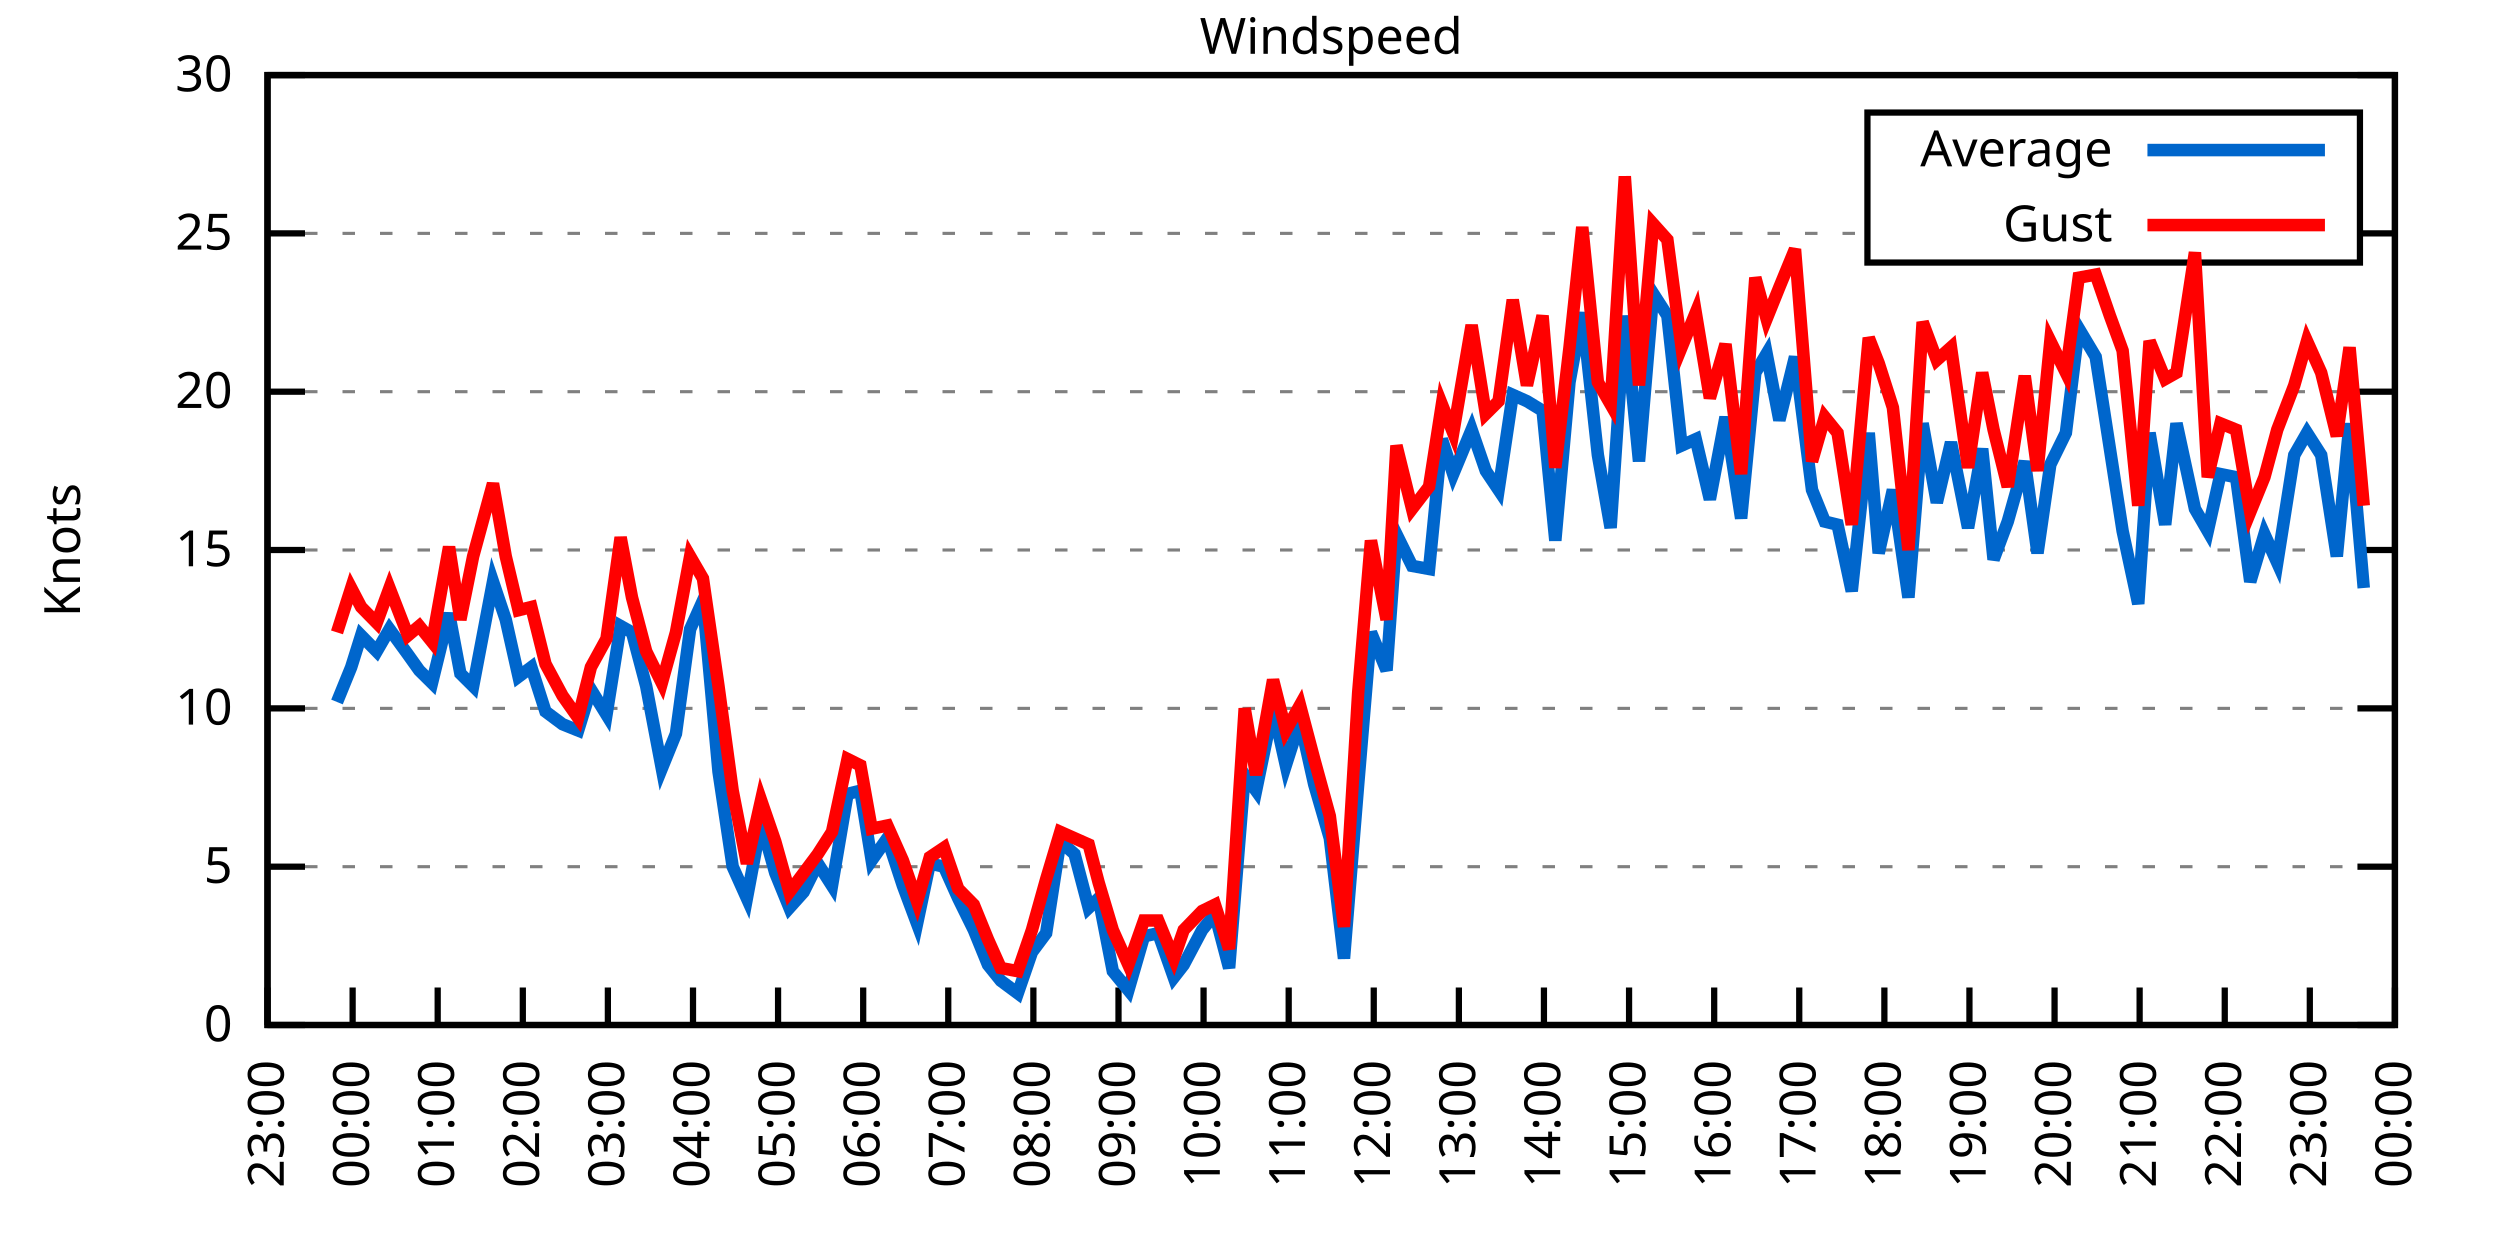
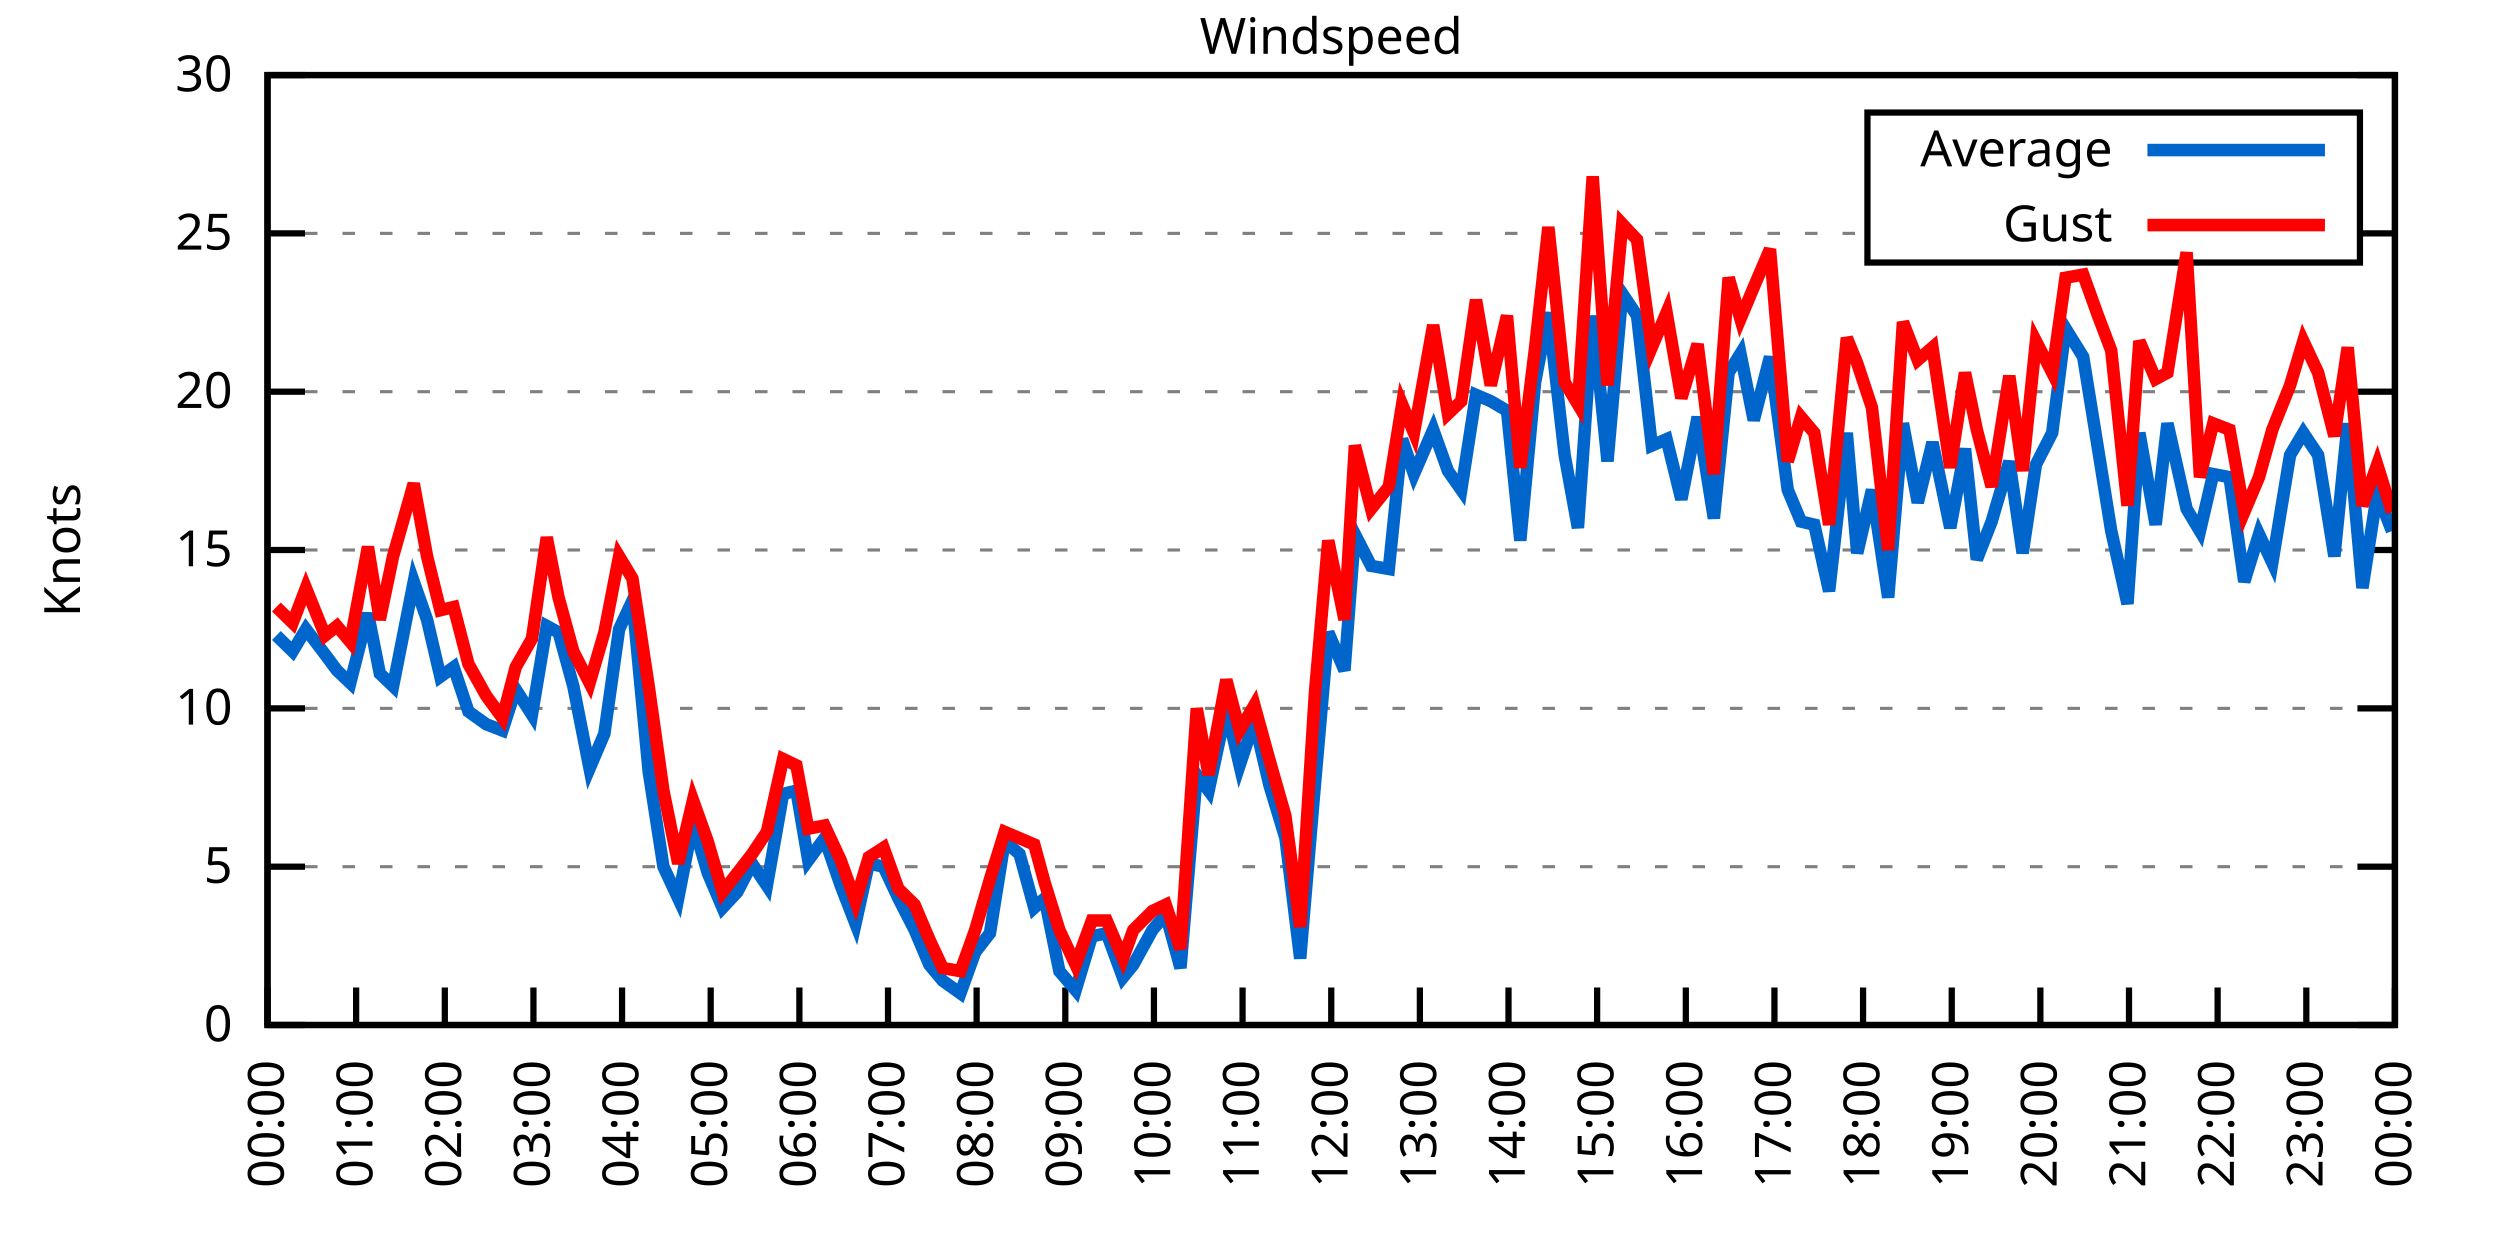
<svg xmlns="http://www.w3.org/2000/svg" xmlns:xlink="http://www.w3.org/1999/xlink" width="400" height="200" viewBox="0 0 400 200">
  <g id="gnuplot_canvas">
    <rect x="0" y="0" width="400" height="200" fill="none" />
    <defs>
      <circle id="gpDot" r="0.5" stroke-width="0.5" stroke="currentColor" />
      <path id="gpPt0" stroke-width="0.333" stroke="currentColor" d="M-1,0 h2 M0,-1 v2" />
      <path id="gpPt1" stroke-width="0.333" stroke="currentColor" d="M-1,-1 L1,1 M1,-1 L-1,1" />
      <path id="gpPt2" stroke-width="0.333" stroke="currentColor" d="M-1,0 L1,0 M0,-1 L0,1 M-1,-1 L1,1 M-1,1 L1,-1" />
      <rect id="gpPt3" stroke-width="0.333" stroke="currentColor" x="-1" y="-1" width="2" height="2" />
      <rect id="gpPt4" stroke-width="0.333" stroke="currentColor" fill="currentColor" x="-1" y="-1" width="2" height="2" />
      <circle id="gpPt5" stroke-width="0.333" stroke="currentColor" cx="0" cy="0" r="1" />
      <use xlink:href="#gpPt5" id="gpPt6" fill="currentColor" stroke="none" />
      <path id="gpPt7" stroke-width="0.333" stroke="currentColor" d="M0,-1.33 L-1.33,0.67 L1.33,0.67 z" />
      <use xlink:href="#gpPt7" id="gpPt8" fill="currentColor" stroke="none" />
      <use xlink:href="#gpPt7" id="gpPt9" stroke="currentColor" transform="rotate(180)" />
      <use xlink:href="#gpPt9" id="gpPt10" fill="currentColor" stroke="none" />
      <use xlink:href="#gpPt3" id="gpPt11" stroke="currentColor" transform="rotate(45)" />
      <use xlink:href="#gpPt11" id="gpPt12" fill="currentColor" stroke="none" />
      <path id="gpPt13" stroke-width="0.333" stroke="currentColor" d="M0,1.330 L1.265,0.411 L0.782,-1.067 L-0.782,-1.076 L-1.265,0.411 z" />
      <use xlink:href="#gpPt13" id="gpPt14" fill="currentColor" stroke="none" />
      <filter id="textbox" filterUnits="objectBoundingBox" x="0" y="0" height="1" width="1">
        <feFlood flood-color="white" flood-opacity="1" result="bgnd" />
        <feComposite in="SourceGraphic" in2="bgnd" operator="atop" />
      </filter>
      <filter id="greybox" filterUnits="objectBoundingBox" x="0" y="0" height="1" width="1">
        <feFlood flood-color="lightgrey" flood-opacity="1" result="grey" />
        <feComposite in="SourceGraphic" in2="grey" operator="atop" />
      </filter>
    </defs>
    <g fill="none" color="white" stroke="currentColor" stroke-width="1.00" stroke-linecap="butt" stroke-linejoin="miter">
</g>
    <g fill="none" color="black" stroke="currentColor" stroke-width="1.00" stroke-linecap="butt" stroke-linejoin="miter">
      <g stroke="none" shape-rendering="crispEdges">
        <polygon fill="rgb(255, 255, 255)" points="42.80,164.00 383.18,164.00 383.18,12.02 42.80,12.02 " />
      </g>
    </g>
    <g fill="none" color="black" stroke="currentColor" stroke-width="1.00" stroke-linecap="butt" stroke-linejoin="miter">
</g>
    <g fill="none" color="black" stroke="black" stroke-width="0.50" stroke-linecap="butt" stroke-linejoin="miter">
</g>
    <g fill="none" color="gray" stroke="currentColor" stroke-width="0.50" stroke-linecap="butt" stroke-linejoin="miter">
      <path stroke="gray" stroke-dasharray="2,4" class="gridline" d="M42.80,164.00 L383.19,164.00  " />
    </g>
    <g fill="none" color="gray" stroke="gray" stroke-width="1.00" stroke-linecap="butt" stroke-linejoin="miter">
</g>
    <g fill="none" color="black" stroke="currentColor" stroke-width="1.00" stroke-linecap="butt" stroke-linejoin="miter">
      <path stroke="black" d="M42.80,164.00 L48.80,164.00 M383.19,164.00 L377.19,164.00  " />
      <g transform="translate(37.20,166.60)" stroke="none" fill="black" font-family="Sans" font-size="8.00" text-anchor="end">
        <text>
          <tspan font-family="Sans"> 0</tspan>
        </text>
      </g>
    </g>
    <g fill="none" color="black" stroke="currentColor" stroke-width="1.00" stroke-linecap="butt" stroke-linejoin="miter">
</g>
    <g fill="none" color="black" stroke="black" stroke-width="0.50" stroke-linecap="butt" stroke-linejoin="miter">
</g>
    <g fill="none" color="gray" stroke="currentColor" stroke-width="0.50" stroke-linecap="butt" stroke-linejoin="miter">
      <path stroke="gray" stroke-dasharray="2,4" class="gridline" d="M42.80,138.67 L383.19,138.67  " />
    </g>
    <g fill="none" color="gray" stroke="gray" stroke-width="1.00" stroke-linecap="butt" stroke-linejoin="miter">
</g>
    <g fill="none" color="black" stroke="currentColor" stroke-width="1.00" stroke-linecap="butt" stroke-linejoin="miter">
      <path stroke="black" d="M42.80,138.67 L48.80,138.67 M383.19,138.67 L377.19,138.67  " />
      <g transform="translate(37.20,141.27)" stroke="none" fill="black" font-family="Sans" font-size="8.00" text-anchor="end">
        <text>
          <tspan font-family="Sans"> 5</tspan>
        </text>
      </g>
    </g>
    <g fill="none" color="black" stroke="currentColor" stroke-width="1.00" stroke-linecap="butt" stroke-linejoin="miter">
</g>
    <g fill="none" color="black" stroke="black" stroke-width="0.50" stroke-linecap="butt" stroke-linejoin="miter">
</g>
    <g fill="none" color="gray" stroke="currentColor" stroke-width="0.50" stroke-linecap="butt" stroke-linejoin="miter">
      <path stroke="gray" stroke-dasharray="2,4" class="gridline" d="M42.80,113.34 L383.19,113.34  " />
    </g>
    <g fill="none" color="gray" stroke="gray" stroke-width="1.00" stroke-linecap="butt" stroke-linejoin="miter">
</g>
    <g fill="none" color="black" stroke="currentColor" stroke-width="1.00" stroke-linecap="butt" stroke-linejoin="miter">
      <path stroke="black" d="M42.80,113.34 L48.80,113.34 M383.19,113.34 L377.19,113.34  " />
      <g transform="translate(37.20,115.94)" stroke="none" fill="black" font-family="Sans" font-size="8.00" text-anchor="end">
        <text>
          <tspan font-family="Sans"> 10</tspan>
        </text>
      </g>
    </g>
    <g fill="none" color="black" stroke="currentColor" stroke-width="1.00" stroke-linecap="butt" stroke-linejoin="miter">
</g>
    <g fill="none" color="black" stroke="black" stroke-width="0.50" stroke-linecap="butt" stroke-linejoin="miter">
</g>
    <g fill="none" color="gray" stroke="currentColor" stroke-width="0.50" stroke-linecap="butt" stroke-linejoin="miter">
      <path stroke="gray" stroke-dasharray="2,4" class="gridline" d="M42.80,88.00 L383.19,88.00  " />
    </g>
    <g fill="none" color="gray" stroke="gray" stroke-width="1.00" stroke-linecap="butt" stroke-linejoin="miter">
</g>
    <g fill="none" color="black" stroke="currentColor" stroke-width="1.00" stroke-linecap="butt" stroke-linejoin="miter">
      <path stroke="black" d="M42.80,88.00 L48.80,88.00 M383.19,88.00 L377.19,88.00  " />
      <g transform="translate(37.20,90.60)" stroke="none" fill="black" font-family="Sans" font-size="8.00" text-anchor="end">
        <text>
          <tspan font-family="Sans"> 15</tspan>
        </text>
      </g>
    </g>
    <g fill="none" color="black" stroke="currentColor" stroke-width="1.00" stroke-linecap="butt" stroke-linejoin="miter">
</g>
    <g fill="none" color="black" stroke="black" stroke-width="0.50" stroke-linecap="butt" stroke-linejoin="miter">
</g>
    <g fill="none" color="gray" stroke="currentColor" stroke-width="0.50" stroke-linecap="butt" stroke-linejoin="miter">
      <path stroke="gray" stroke-dasharray="2,4" class="gridline" d="M42.80,62.67 L383.19,62.67  " />
    </g>
    <g fill="none" color="gray" stroke="gray" stroke-width="1.00" stroke-linecap="butt" stroke-linejoin="miter">
</g>
    <g fill="none" color="black" stroke="currentColor" stroke-width="1.00" stroke-linecap="butt" stroke-linejoin="miter">
      <path stroke="black" d="M42.80,62.67 L48.80,62.67 M383.19,62.67 L377.19,62.67  " />
      <g transform="translate(37.20,65.27)" stroke="none" fill="black" font-family="Sans" font-size="8.00" text-anchor="end">
        <text>
          <tspan font-family="Sans"> 20</tspan>
        </text>
      </g>
    </g>
    <g fill="none" color="black" stroke="currentColor" stroke-width="1.00" stroke-linecap="butt" stroke-linejoin="miter">
</g>
    <g fill="none" color="black" stroke="black" stroke-width="0.50" stroke-linecap="butt" stroke-linejoin="miter">
</g>
    <g fill="none" color="gray" stroke="currentColor" stroke-width="0.50" stroke-linecap="butt" stroke-linejoin="miter">
      <path stroke="gray" stroke-dasharray="2,4" class="gridline" d="M42.80,37.34 L298.79,37.34 M377.59,37.34 L383.19,37.34  " />
    </g>
    <g fill="none" color="gray" stroke="gray" stroke-width="1.00" stroke-linecap="butt" stroke-linejoin="miter">
</g>
    <g fill="none" color="black" stroke="currentColor" stroke-width="1.00" stroke-linecap="butt" stroke-linejoin="miter">
      <path stroke="black" d="M42.80,37.34 L48.80,37.34 M383.19,37.34 L377.19,37.34  " />
      <g transform="translate(37.20,39.94)" stroke="none" fill="black" font-family="Sans" font-size="8.00" text-anchor="end">
        <text>
          <tspan font-family="Sans"> 25</tspan>
        </text>
      </g>
    </g>
    <g fill="none" color="black" stroke="currentColor" stroke-width="1.00" stroke-linecap="butt" stroke-linejoin="miter">
</g>
    <g fill="none" color="black" stroke="black" stroke-width="0.50" stroke-linecap="butt" stroke-linejoin="miter">
</g>
    <g fill="none" color="gray" stroke="currentColor" stroke-width="0.50" stroke-linecap="butt" stroke-linejoin="miter">
      <path stroke="gray" stroke-dasharray="2,4" class="gridline" d="M42.80,12.01 L383.19,12.01  " />
    </g>
    <g fill="none" color="gray" stroke="gray" stroke-width="1.00" stroke-linecap="butt" stroke-linejoin="miter">
</g>
    <g fill="none" color="black" stroke="currentColor" stroke-width="1.00" stroke-linecap="butt" stroke-linejoin="miter">
      <path stroke="black" d="M42.80,12.01 L48.80,12.01 M383.19,12.01 L377.19,12.01  " />
      <g transform="translate(37.20,14.61)" stroke="none" fill="black" font-family="Sans" font-size="8.00" text-anchor="end">
        <text>
          <tspan font-family="Sans"> 30</tspan>
        </text>
      </g>
    </g>
    <g fill="none" color="black" stroke="currentColor" stroke-width="1.00" stroke-linecap="butt" stroke-linejoin="miter">
      <path stroke="black" d="M42.80,164.00 L42.80,158.00  " />
      <g transform="translate(45.40,169.60) rotate(270.00)" stroke="none" fill="black" font-family="Sans" font-size="8.00" text-anchor="end">
        <text>
-           <tspan font-family="Sans">23:00</tspan>
-         </text>
-       </g>
-     </g>
-     <g fill="none" color="black" stroke="currentColor" stroke-width="1.00" stroke-linecap="butt" stroke-linejoin="miter">
-       <path stroke="black" d="M56.42,164.00 L56.42,158.00  " />
-       <g transform="translate(59.02,169.60) rotate(270.00)" stroke="none" fill="black" font-family="Sans" font-size="8.00" text-anchor="end">
-         <text>
          <tspan font-family="Sans">00:00</tspan>
        </text>
      </g>
    </g>
    <g fill="none" color="black" stroke="currentColor" stroke-width="1.00" stroke-linecap="butt" stroke-linejoin="miter">
-       <path stroke="black" d="M70.03,164.00 L70.03,158.00  " />
-       <g transform="translate(72.63,169.60) rotate(270.00)" stroke="none" fill="black" font-family="Sans" font-size="8.00" text-anchor="end">
+       <path stroke="black" d="M56.98,164.00 L56.98,158.00  " />
+       <g transform="translate(59.58,169.60) rotate(270.00)" stroke="none" fill="black" font-family="Sans" font-size="8.00" text-anchor="end">
        <text>
          <tspan font-family="Sans">01:00</tspan>
        </text>
      </g>
    </g>
    <g fill="none" color="black" stroke="currentColor" stroke-width="1.00" stroke-linecap="butt" stroke-linejoin="miter">
-       <path stroke="black" d="M83.65,164.00 L83.65,158.00  " />
-       <g transform="translate(86.25,169.60) rotate(270.00)" stroke="none" fill="black" font-family="Sans" font-size="8.00" text-anchor="end">
+       <path stroke="black" d="M71.17,164.00 L71.17,158.00  " />
+       <g transform="translate(73.77,169.60) rotate(270.00)" stroke="none" fill="black" font-family="Sans" font-size="8.00" text-anchor="end">
        <text>
          <tspan font-family="Sans">02:00</tspan>
        </text>
      </g>
    </g>
    <g fill="none" color="black" stroke="currentColor" stroke-width="1.00" stroke-linecap="butt" stroke-linejoin="miter">
-       <path stroke="black" d="M97.26,164.00 L97.26,158.00  " />
-       <g transform="translate(99.86,169.60) rotate(270.00)" stroke="none" fill="black" font-family="Sans" font-size="8.00" text-anchor="end">
+       <path stroke="black" d="M85.35,164.00 L85.35,158.00  " />
+       <g transform="translate(87.95,169.60) rotate(270.00)" stroke="none" fill="black" font-family="Sans" font-size="8.00" text-anchor="end">
        <text>
          <tspan font-family="Sans">03:00</tspan>
        </text>
      </g>
    </g>
    <g fill="none" color="black" stroke="currentColor" stroke-width="1.00" stroke-linecap="butt" stroke-linejoin="miter">
-       <path stroke="black" d="M110.88,164.00 L110.88,158.00  " />
-       <g transform="translate(113.48,169.60) rotate(270.00)" stroke="none" fill="black" font-family="Sans" font-size="8.00" text-anchor="end">
+       <path stroke="black" d="M99.53,164.00 L99.53,158.00  " />
+       <g transform="translate(102.13,169.60) rotate(270.00)" stroke="none" fill="black" font-family="Sans" font-size="8.00" text-anchor="end">
        <text>
          <tspan font-family="Sans">04:00</tspan>
        </text>
      </g>
    </g>
    <g fill="none" color="black" stroke="currentColor" stroke-width="1.00" stroke-linecap="butt" stroke-linejoin="miter">
-       <path stroke="black" d="M124.49,164.00 L124.49,158.00  " />
-       <g transform="translate(127.09,169.60) rotate(270.00)" stroke="none" fill="black" font-family="Sans" font-size="8.00" text-anchor="end">
+       <path stroke="black" d="M113.71,164.00 L113.71,158.00  " />
+       <g transform="translate(116.31,169.60) rotate(270.00)" stroke="none" fill="black" font-family="Sans" font-size="8.00" text-anchor="end">
        <text>
          <tspan font-family="Sans">05:00</tspan>
        </text>
      </g>
    </g>
    <g fill="none" color="black" stroke="currentColor" stroke-width="1.00" stroke-linecap="butt" stroke-linejoin="miter">
-       <path stroke="black" d="M138.11,164.00 L138.11,158.00  " />
-       <g transform="translate(140.71,169.60) rotate(270.00)" stroke="none" fill="black" font-family="Sans" font-size="8.00" text-anchor="end">
+       <path stroke="black" d="M127.90,164.00 L127.90,158.00  " />
+       <g transform="translate(130.50,169.60) rotate(270.00)" stroke="none" fill="black" font-family="Sans" font-size="8.00" text-anchor="end">
        <text>
          <tspan font-family="Sans">06:00</tspan>
        </text>
      </g>
    </g>
    <g fill="none" color="black" stroke="currentColor" stroke-width="1.00" stroke-linecap="butt" stroke-linejoin="miter">
-       <path stroke="black" d="M151.72,164.00 L151.72,158.00  " />
-       <g transform="translate(154.32,169.60) rotate(270.00)" stroke="none" fill="black" font-family="Sans" font-size="8.00" text-anchor="end">
+       <path stroke="black" d="M142.08,164.00 L142.08,158.00  " />
+       <g transform="translate(144.68,169.60) rotate(270.00)" stroke="none" fill="black" font-family="Sans" font-size="8.00" text-anchor="end">
        <text>
          <tspan font-family="Sans">07:00</tspan>
        </text>
      </g>
    </g>
    <g fill="none" color="black" stroke="currentColor" stroke-width="1.00" stroke-linecap="butt" stroke-linejoin="miter">
-       <path stroke="black" d="M165.34,164.00 L165.34,158.00  " />
-       <g transform="translate(167.94,169.60) rotate(270.00)" stroke="none" fill="black" font-family="Sans" font-size="8.00" text-anchor="end">
+       <path stroke="black" d="M156.26,164.00 L156.26,158.00  " />
+       <g transform="translate(158.86,169.60) rotate(270.00)" stroke="none" fill="black" font-family="Sans" font-size="8.00" text-anchor="end">
        <text>
          <tspan font-family="Sans">08:00</tspan>
        </text>
      </g>
    </g>
    <g fill="none" color="black" stroke="currentColor" stroke-width="1.00" stroke-linecap="butt" stroke-linejoin="miter">
-       <path stroke="black" d="M178.96,164.00 L178.96,158.00  " />
-       <g transform="translate(181.56,169.60) rotate(270.00)" stroke="none" fill="black" font-family="Sans" font-size="8.00" text-anchor="end">
+       <path stroke="black" d="M170.45,164.00 L170.45,158.00  " />
+       <g transform="translate(173.05,169.60) rotate(270.00)" stroke="none" fill="black" font-family="Sans" font-size="8.00" text-anchor="end">
        <text>
          <tspan font-family="Sans">09:00</tspan>
        </text>
      </g>
    </g>
    <g fill="none" color="black" stroke="currentColor" stroke-width="1.00" stroke-linecap="butt" stroke-linejoin="miter">
-       <path stroke="black" d="M192.57,164.00 L192.57,158.00  " />
-       <g transform="translate(195.17,169.60) rotate(270.00)" stroke="none" fill="black" font-family="Sans" font-size="8.00" text-anchor="end">
+       <path stroke="black" d="M184.63,164.00 L184.63,158.00  " />
+       <g transform="translate(187.23,169.60) rotate(270.00)" stroke="none" fill="black" font-family="Sans" font-size="8.00" text-anchor="end">
        <text>
          <tspan font-family="Sans">10:00</tspan>
        </text>
      </g>
    </g>
    <g fill="none" color="black" stroke="currentColor" stroke-width="1.00" stroke-linecap="butt" stroke-linejoin="miter">
-       <path stroke="black" d="M206.19,164.00 L206.19,158.00  " />
-       <g transform="translate(208.79,169.60) rotate(270.00)" stroke="none" fill="black" font-family="Sans" font-size="8.00" text-anchor="end">
+       <path stroke="black" d="M198.81,164.00 L198.81,158.00  " />
+       <g transform="translate(201.41,169.60) rotate(270.00)" stroke="none" fill="black" font-family="Sans" font-size="8.00" text-anchor="end">
        <text>
          <tspan font-family="Sans">11:00</tspan>
        </text>
      </g>
    </g>
    <g fill="none" color="black" stroke="currentColor" stroke-width="1.00" stroke-linecap="butt" stroke-linejoin="miter">
-       <path stroke="black" d="M219.80,164.00 L219.80,158.00  " />
-       <g transform="translate(222.40,169.60) rotate(270.00)" stroke="none" fill="black" font-family="Sans" font-size="8.00" text-anchor="end">
+       <path stroke="black" d="M213.00,164.00 L213.00,158.00  " />
+       <g transform="translate(215.60,169.60) rotate(270.00)" stroke="none" fill="black" font-family="Sans" font-size="8.00" text-anchor="end">
        <text>
          <tspan font-family="Sans">12:00</tspan>
        </text>
      </g>
    </g>
    <g fill="none" color="black" stroke="currentColor" stroke-width="1.00" stroke-linecap="butt" stroke-linejoin="miter">
-       <path stroke="black" d="M233.42,164.00 L233.42,158.00  " />
-       <g transform="translate(236.02,169.60) rotate(270.00)" stroke="none" fill="black" font-family="Sans" font-size="8.00" text-anchor="end">
+       <path stroke="black" d="M227.18,164.00 L227.18,158.00  " />
+       <g transform="translate(229.78,169.60) rotate(270.00)" stroke="none" fill="black" font-family="Sans" font-size="8.00" text-anchor="end">
        <text>
          <tspan font-family="Sans">13:00</tspan>
        </text>
      </g>
    </g>
    <g fill="none" color="black" stroke="currentColor" stroke-width="1.00" stroke-linecap="butt" stroke-linejoin="miter">
-       <path stroke="black" d="M247.03,164.00 L247.03,158.00  " />
-       <g transform="translate(249.63,169.60) rotate(270.00)" stroke="none" fill="black" font-family="Sans" font-size="8.00" text-anchor="end">
+       <path stroke="black" d="M241.36,164.00 L241.36,158.00  " />
+       <g transform="translate(243.96,169.60) rotate(270.00)" stroke="none" fill="black" font-family="Sans" font-size="8.00" text-anchor="end">
        <text>
          <tspan font-family="Sans">14:00</tspan>
        </text>
      </g>
    </g>
    <g fill="none" color="black" stroke="currentColor" stroke-width="1.00" stroke-linecap="butt" stroke-linejoin="miter">
-       <path stroke="black" d="M260.65,164.00 L260.65,158.00  " />
-       <g transform="translate(263.25,169.60) rotate(270.00)" stroke="none" fill="black" font-family="Sans" font-size="8.00" text-anchor="end">
+       <path stroke="black" d="M255.54,164.00 L255.54,158.00  " />
+       <g transform="translate(258.14,169.60) rotate(270.00)" stroke="none" fill="black" font-family="Sans" font-size="8.00" text-anchor="end">
        <text>
          <tspan font-family="Sans">15:00</tspan>
        </text>
      </g>
    </g>
    <g fill="none" color="black" stroke="currentColor" stroke-width="1.00" stroke-linecap="butt" stroke-linejoin="miter">
-       <path stroke="black" d="M274.27,164.00 L274.27,158.00  " />
-       <g transform="translate(276.87,169.60) rotate(270.00)" stroke="none" fill="black" font-family="Sans" font-size="8.00" text-anchor="end">
+       <path stroke="black" d="M269.73,164.00 L269.73,158.00  " />
+       <g transform="translate(272.33,169.60) rotate(270.00)" stroke="none" fill="black" font-family="Sans" font-size="8.00" text-anchor="end">
        <text>
          <tspan font-family="Sans">16:00</tspan>
        </text>
      </g>
    </g>
    <g fill="none" color="black" stroke="currentColor" stroke-width="1.00" stroke-linecap="butt" stroke-linejoin="miter">
-       <path stroke="black" d="M287.88,164.00 L287.88,158.00  " />
-       <g transform="translate(290.48,169.60) rotate(270.00)" stroke="none" fill="black" font-family="Sans" font-size="8.00" text-anchor="end">
+       <path stroke="black" d="M283.91,164.00 L283.91,158.00  " />
+       <g transform="translate(286.51,169.60) rotate(270.00)" stroke="none" fill="black" font-family="Sans" font-size="8.00" text-anchor="end">
        <text>
          <tspan font-family="Sans">17:00</tspan>
        </text>
      </g>
    </g>
    <g fill="none" color="black" stroke="currentColor" stroke-width="1.00" stroke-linecap="butt" stroke-linejoin="miter">
-       <path stroke="black" d="M301.50,164.00 L301.50,158.00  " />
-       <g transform="translate(304.10,169.60) rotate(270.00)" stroke="none" fill="black" font-family="Sans" font-size="8.00" text-anchor="end">
+       <path stroke="black" d="M298.09,164.00 L298.09,158.00  " />
+       <g transform="translate(300.69,169.60) rotate(270.00)" stroke="none" fill="black" font-family="Sans" font-size="8.00" text-anchor="end">
        <text>
          <tspan font-family="Sans">18:00</tspan>
        </text>
      </g>
    </g>
    <g fill="none" color="black" stroke="currentColor" stroke-width="1.00" stroke-linecap="butt" stroke-linejoin="miter">
-       <path stroke="black" d="M315.11,164.00 L315.11,158.00  " />
-       <g transform="translate(317.71,169.60) rotate(270.00)" stroke="none" fill="black" font-family="Sans" font-size="8.00" text-anchor="end">
+       <path stroke="black" d="M312.28,164.00 L312.28,158.00  " />
+       <g transform="translate(314.88,169.60) rotate(270.00)" stroke="none" fill="black" font-family="Sans" font-size="8.00" text-anchor="end">
        <text>
          <tspan font-family="Sans">19:00</tspan>
        </text>
      </g>
    </g>
    <g fill="none" color="black" stroke="currentColor" stroke-width="1.00" stroke-linecap="butt" stroke-linejoin="miter">
-       <path stroke="black" d="M328.73,164.00 L328.73,158.00  " />
-       <g transform="translate(331.33,169.60) rotate(270.00)" stroke="none" fill="black" font-family="Sans" font-size="8.00" text-anchor="end">
+       <path stroke="black" d="M326.46,164.00 L326.46,158.00  " />
+       <g transform="translate(329.06,169.60) rotate(270.00)" stroke="none" fill="black" font-family="Sans" font-size="8.00" text-anchor="end">
        <text>
          <tspan font-family="Sans">20:00</tspan>
        </text>
      </g>
    </g>
    <g fill="none" color="black" stroke="currentColor" stroke-width="1.00" stroke-linecap="butt" stroke-linejoin="miter">
-       <path stroke="black" d="M342.34,164.00 L342.34,158.00  " />
-       <g transform="translate(344.94,169.60) rotate(270.00)" stroke="none" fill="black" font-family="Sans" font-size="8.00" text-anchor="end">
+       <path stroke="black" d="M340.64,164.00 L340.64,158.00  " />
+       <g transform="translate(343.24,169.60) rotate(270.00)" stroke="none" fill="black" font-family="Sans" font-size="8.00" text-anchor="end">
        <text>
          <tspan font-family="Sans">21:00</tspan>
        </text>
      </g>
    </g>
    <g fill="none" color="black" stroke="currentColor" stroke-width="1.00" stroke-linecap="butt" stroke-linejoin="miter">
-       <path stroke="black" d="M355.96,164.00 L355.96,158.00  " />
-       <g transform="translate(358.56,169.60) rotate(270.00)" stroke="none" fill="black" font-family="Sans" font-size="8.00" text-anchor="end">
+       <path stroke="black" d="M354.82,164.00 L354.82,158.00  " />
+       <g transform="translate(357.42,169.60) rotate(270.00)" stroke="none" fill="black" font-family="Sans" font-size="8.00" text-anchor="end">
        <text>
          <tspan font-family="Sans">22:00</tspan>
        </text>
      </g>
    </g>
    <g fill="none" color="black" stroke="currentColor" stroke-width="1.00" stroke-linecap="butt" stroke-linejoin="miter">
-       <path stroke="black" d="M369.57,164.00 L369.57,158.00  " />
-       <g transform="translate(372.17,169.60) rotate(270.00)" stroke="none" fill="black" font-family="Sans" font-size="8.00" text-anchor="end">
+       <path stroke="black" d="M369.01,164.00 L369.01,158.00  " />
+       <g transform="translate(371.61,169.60) rotate(270.00)" stroke="none" fill="black" font-family="Sans" font-size="8.00" text-anchor="end">
        <text>
          <tspan font-family="Sans">23:00</tspan>
        </text>
      </g>
    </g>
    <g fill="none" color="black" stroke="currentColor" stroke-width="1.00" stroke-linecap="butt" stroke-linejoin="miter">
      <path stroke="black" d="M383.19,164.00 L383.19,158.00  " />
      <g transform="translate(385.79,169.60) rotate(270.00)" stroke="none" fill="black" font-family="Sans" font-size="8.00" text-anchor="end">
        <text>
          <tspan font-family="Sans">00:00</tspan>
        </text>
      </g>
    </g>
    <g fill="none" color="black" stroke="currentColor" stroke-width="1.00" stroke-linecap="butt" stroke-linejoin="miter">
</g>
    <g fill="none" color="black" stroke="currentColor" stroke-width="1.00" stroke-linecap="butt" stroke-linejoin="miter">
      <path stroke="black" d="M42.80,12.01 L42.80,164.00 L383.19,164.00 L383.19,12.01 L42.80,12.01 Z  " />
    </g>
    <g fill="none" color="black" stroke="currentColor" stroke-width="1.00" stroke-linecap="butt" stroke-linejoin="miter">
</g>
    <g fill="none" color="black" stroke="currentColor" stroke-width="1.00" stroke-linecap="butt" stroke-linejoin="miter">
      <path stroke="black" d="M298.79,42.01 L298.79,18.01 L377.59,18.01 L377.59,42.01 L298.79,42.01 Z  " />
    </g>
    <g id="Windspeed_plot_1">
      <g fill="none" color="white" stroke="black" stroke-width="2.00" stroke-linecap="butt" stroke-linejoin="miter">
</g>
      <g fill="none" color="black" stroke="currentColor" stroke-width="2.00" stroke-linecap="butt" stroke-linejoin="miter">
        <g transform="translate(337.99,26.61)" stroke="none" fill="black" font-family="Sans" font-size="8.00" text-anchor="end">
          <text>
            <tspan font-family="Sans">Average</tspan>
          </text>
        </g>
      </g>
      <g fill="none" color="black" stroke="currentColor" stroke-width="2.00" stroke-linecap="butt" stroke-linejoin="miter">
-         <path stroke="rgb(  0, 102, 204)" d="M343.59,24.01 L371.99,24.01 M53.92,112.32 L56.19,106.75 L57.78,101.68 L60.27,104.22 L62.32,100.67 L65.27,104.72   L67.08,107.26 L69.12,109.28 L71.85,98.14 L73.66,107.76 L75.70,109.79 L78.88,93.07 L80.92,99.15 L82.97,108.27   L85.01,106.75 L87.28,113.84 L90.00,115.87 L92.50,116.88 L94.54,110.30 L97.04,114.35 L99.30,100.16 L101.12,101.18   L103.39,109.79 L105.89,122.96 L108.15,117.39 L110.42,100.67 L112.47,96.11 L114.96,123.47 L117.23,138.67 L119.50,143.73   L121.77,131.58 L124.04,139.68 L126.31,145.25 L128.58,142.72 L130.85,138.16 L133.12,141.71 L135.61,127.02 L137.66,126.51   L139.47,137.66 L141.97,134.11 L144.46,141.71 L146.73,147.79 L148.77,138.16 L151.04,138.67 L153.31,143.73 L155.81,148.80   L158.08,154.37 L160.12,156.91 L162.84,158.93 L165.11,152.35 L167.38,149.31 L169.65,134.62 L171.92,136.64 L174.19,145.25   L175.78,143.73 L178.05,155.39 L180.54,158.43 L183.04,149.81 L185.31,149.31 L187.81,156.40 L189.39,154.37 L192.34,148.80   L194.39,146.27 L196.66,154.88 L199.15,123.98 L200.97,126.51 L203.69,113.34 L205.73,122.46 L208.00,115.36 L210.27,125.50   L212.77,134.11 L215.04,153.36 L217.31,125.50 L219.35,101.18 L221.85,107.26 L223.43,85.47 L225.93,90.54 L228.65,91.04   L230.70,70.27 L232.51,75.85 L235.46,68.75 L237.73,75.34 L239.77,78.38 L242.04,63.18 L244.31,64.19 L246.81,65.71   L248.85,86.49 L251.12,61.15 L253.16,50.01 L255.66,72.81 L257.70,84.46 L259.97,50.51 L262.24,73.82 L264.51,46.97   L266.78,50.51 L269.05,71.29 L271.32,70.27 L273.58,79.90 L276.08,66.73 L278.58,82.94 L280.85,59.63 L282.66,56.59   L284.70,67.23 L287.20,57.10 L289.92,78.38 L291.97,83.45 L294.01,83.95 L296.28,94.59 L299.00,69.26 L300.59,88.51   L302.86,78.38 L305.35,95.60 L307.62,67.74 L309.89,80.41 L312.16,70.78 L314.89,84.46 L317.15,71.79 L318.97,89.52   L321.24,83.45 L323.96,73.82 L326.00,88.51 L328.05,74.33 L330.54,69.26 L332.59,52.54 L335.31,57.10 L337.58,71.79   L339.62,84.97 L342.12,96.62 L343.93,69.26 L346.43,83.95 L348.24,67.74 L351.19,81.42 L353.24,84.97 L355.28,75.85   L357.77,76.35 L360.04,93.07 L362.31,85.47 L364.36,90.03 L367.08,72.81 L369.12,69.26 L371.39,72.81 L373.89,89.02   L375.93,67.74 L378.20,94.08  " />
+         <path stroke="rgb(  0, 102, 204)" d="M343.59,24.01 L371.99,24.01 M44.22,101.68 L46.82,104.22 L48.95,100.67 L52.02,104.72 L53.91,107.26 L56.04,109.28   L58.87,98.14 L60.77,107.76 L62.89,109.79 L66.20,93.07 L68.33,99.15 L70.46,108.27 L72.58,106.75 L74.95,113.84   L77.78,115.87 L80.38,116.88 L82.51,110.30 L85.11,114.35 L87.48,100.16 L89.37,101.18 L91.73,109.79 L94.33,122.96   L96.70,117.39 L99.06,100.67 L101.19,96.11 L103.79,123.47 L106.15,138.67 L108.51,143.73 L110.88,131.58 L113.24,139.68   L115.61,145.25 L117.97,142.72 L120.33,138.16 L122.70,141.71 L125.30,127.02 L127.42,126.51 L129.32,137.66 L131.92,134.11   L134.52,141.71 L136.88,147.79 L139.01,138.16 L141.37,138.67 L143.74,143.73 L146.34,148.80 L148.70,154.37 L150.83,156.91   L153.66,158.93 L156.03,152.35 L158.39,149.31 L160.75,134.62 L163.12,136.64 L165.48,145.25 L167.14,143.73 L169.50,155.39   L172.10,158.43 L174.70,149.81 L177.06,149.31 L179.67,156.40 L181.32,154.37 L184.39,148.80 L186.52,146.27 L188.88,154.88   L191.48,123.98 L193.38,126.51 L196.21,113.34 L198.34,122.46 L200.70,115.36 L203.07,125.50 L205.67,134.11 L208.03,153.36   L210.39,125.50 L212.52,101.18 L215.12,107.26 L216.78,85.47 L219.38,90.54 L222.21,91.04 L224.34,70.27 L226.23,75.85   L229.31,68.75 L231.67,75.34 L233.80,78.38 L236.16,63.18 L238.52,64.19 L241.12,65.71 L243.25,86.49 L245.62,61.15   L247.74,50.01 L250.34,72.81 L252.47,84.46 L254.83,50.51 L257.20,73.82 L259.56,46.97 L261.93,50.51 L264.29,71.29   L266.65,70.27 L269.02,79.90 L271.62,66.73 L274.22,82.94 L276.58,59.63 L278.47,56.59 L280.60,67.23 L283.20,57.10   L286.04,78.38 L288.16,83.45 L290.29,83.95 L292.66,94.59 L295.49,69.26 L297.15,88.51 L299.51,78.38 L302.11,95.60   L304.47,67.74 L306.84,80.41 L309.20,70.78 L312.04,84.46 L314.40,71.79 L316.29,89.52 L318.66,83.45 L321.49,73.82   L323.62,88.51 L325.75,74.33 L328.35,69.26 L330.48,52.54 L333.31,57.10 L335.68,71.79 L337.80,84.97 L340.40,96.62   L342.30,69.26 L344.90,83.95 L346.79,67.74 L349.86,81.42 L351.99,84.97 L354.12,75.85 L356.72,76.35 L359.08,93.07   L361.44,85.47 L363.57,90.03 L366.41,72.81 L368.53,69.26 L370.90,72.81 L373.50,89.02 L375.63,67.74 L377.99,94.08   L380.35,78.89 L382.72,84.97  " />
      </g>
    </g>
    <g id="Windspeed_plot_2">
      <g fill="none" color="black" stroke="currentColor" stroke-width="2.00" stroke-linecap="butt" stroke-linejoin="miter">
        <g transform="translate(337.99,38.61)" stroke="none" fill="black" font-family="Sans" font-size="8.00" text-anchor="end">
          <text>
            <tspan font-family="Sans">Gust</tspan>
          </text>
        </g>
      </g>
      <g fill="none" color="black" stroke="currentColor" stroke-width="2.00" stroke-linecap="butt" stroke-linejoin="miter">
-         <path stroke="rgb(255,   0,   0)" d="M343.59,36.01 L371.99,36.01 M53.92,101.18 L56.19,94.08 L57.78,97.12 L60.27,99.66 L62.32,94.08 L65.27,101.68   L67.08,100.16 L69.12,102.70 L71.85,87.50 L73.66,99.15 L75.70,89.02 L78.88,77.37 L80.92,89.02 L82.97,97.63   L85.01,97.12 L87.28,106.24 L90.00,111.31 L92.50,114.86 L94.54,106.75 L97.04,102.19 L99.30,85.98 L101.12,95.60   L103.39,104.22 L105.89,109.28 L108.15,101.18 L110.42,89.02 L112.47,92.56 L114.96,109.79 L117.23,126.51 L119.50,138.16   L121.77,128.03 L124.04,134.62 L126.31,142.72 L128.58,139.68 L130.85,136.64 L133.12,133.10 L135.61,121.44 L137.66,122.46   L139.47,132.59 L141.97,132.08 L144.46,137.66 L146.73,144.24 L148.77,137.15 L151.04,135.63 L153.31,142.21 L155.81,144.75   L158.08,150.32 L160.12,154.88 L162.84,155.39 L165.11,148.80 L167.38,140.69 L169.65,133.10 L171.92,134.11 L174.19,135.12   L175.78,141.20 L178.05,148.80 L180.54,154.37 L183.04,147.28 L185.31,147.28 L187.81,153.36 L189.39,148.80 L192.34,145.76   L194.39,144.75 L196.66,151.84 L199.15,113.34 L200.97,123.98 L203.69,108.78 L205.73,116.88 L208.00,112.83 L210.27,121.44   L212.77,130.56 L215.04,148.29 L217.31,110.80 L219.35,86.49 L221.85,99.15 L223.43,71.29 L225.93,81.42 L228.65,77.87   L230.70,64.70 L232.51,69.26 L235.46,52.03 L237.73,66.22 L239.77,64.19 L242.04,47.98 L244.31,61.66 L246.81,50.51   L248.85,74.83 L251.12,55.58 L253.16,36.33 L255.66,61.15 L257.70,64.70 L259.97,28.22 L262.24,61.66 L264.51,35.82   L266.78,38.35 L269.05,55.58 L271.32,50.01 L273.58,63.69 L276.08,55.07 L278.58,75.85 L280.85,44.43 L282.66,51.02   L284.70,45.95 L287.20,39.87 L289.92,73.82 L291.97,66.73 L294.01,69.26 L296.28,83.95 L299.00,54.06 L300.59,58.11   L302.86,65.21 L305.35,88.00 L307.62,51.53 L309.89,57.61 L312.16,55.58 L314.89,74.83 L317.15,59.63 L318.97,68.75   L321.24,77.87 L323.96,60.14 L326.00,75.34 L328.05,54.57 L330.54,59.63 L332.59,44.43 L335.31,43.93 L337.58,50.51   L339.62,56.09 L342.12,80.91 L343.93,54.57 L346.43,60.65 L348.24,59.63 L351.19,40.38 L353.24,76.35 L355.28,67.74   L357.77,68.75 L360.04,81.93 L362.31,76.35 L364.36,68.75 L367.08,61.66 L369.12,54.57 L371.39,59.63 L373.89,69.77   L375.93,55.58 L378.20,80.91  " />
+         <path stroke="rgb(255,   0,   0)" d="M343.59,36.01 L371.99,36.01 M44.22,97.12 L46.82,99.66 L48.95,94.08 L52.02,101.68 L53.91,100.16 L56.04,102.70   L58.87,87.50 L60.77,99.15 L62.89,89.02 L66.20,77.37 L68.33,89.02 L70.46,97.63 L72.58,97.12 L74.95,106.24   L77.78,111.31 L80.38,114.86 L82.51,106.75 L85.11,102.19 L87.48,85.98 L89.37,95.60 L91.73,104.22 L94.33,109.28   L96.70,101.18 L99.06,89.02 L101.19,92.56 L103.79,109.79 L106.15,126.51 L108.51,138.16 L110.88,128.03 L113.24,134.62   L115.61,142.72 L117.97,139.68 L120.33,136.64 L122.70,133.10 L125.30,121.44 L127.42,122.46 L129.32,132.59 L131.92,132.08   L134.52,137.66 L136.88,144.24 L139.01,137.15 L141.37,135.63 L143.74,142.21 L146.34,144.75 L148.70,150.32 L150.83,154.88   L153.66,155.39 L156.03,148.80 L158.39,140.69 L160.75,133.10 L163.12,134.11 L165.48,135.12 L167.14,141.20 L169.50,148.80   L172.10,154.37 L174.70,147.28 L177.06,147.28 L179.67,153.36 L181.32,148.80 L184.39,145.76 L186.52,144.75 L188.88,151.84   L191.48,113.34 L193.38,123.98 L196.21,108.78 L198.34,116.88 L200.70,112.83 L203.07,121.44 L205.67,130.56 L208.03,148.29   L210.39,110.80 L212.52,86.49 L215.12,99.15 L216.78,71.29 L219.38,81.42 L222.21,77.87 L224.34,64.70 L226.23,69.26   L229.31,52.03 L231.67,66.22 L233.80,64.19 L236.16,47.98 L238.52,61.66 L241.12,50.51 L243.25,74.83 L245.62,55.58   L247.74,36.33 L250.34,61.15 L252.47,64.70 L254.83,28.22 L257.20,61.66 L259.56,35.82 L261.93,38.35 L264.29,55.58   L266.65,50.01 L269.02,63.69 L271.62,55.07 L274.22,75.85 L276.58,44.43 L278.47,51.02 L280.60,45.95 L283.20,39.87   L286.04,73.82 L288.16,66.73 L290.29,69.26 L292.66,83.95 L295.49,54.06 L297.15,58.11 L299.51,65.21 L302.11,88.00   L304.47,51.53 L306.84,57.61 L309.20,55.58 L312.04,74.83 L314.40,59.63 L316.29,68.75 L318.66,77.87 L321.49,60.14   L323.62,75.34 L325.75,54.57 L328.35,59.63 L330.48,44.43 L333.31,43.93 L335.68,50.51 L337.80,56.09 L340.40,80.91   L342.30,54.57 L344.90,60.65 L346.79,59.63 L349.86,40.38 L351.99,76.35 L354.12,67.74 L356.72,68.75 L359.08,81.93   L361.44,76.35 L363.57,68.75 L366.41,61.66 L368.53,54.57 L370.90,59.63 L373.50,69.77 L375.63,55.58 L377.99,80.91   L380.35,74.33 L382.72,81.93  " />
      </g>
    </g>
    <g fill="none" color="black" stroke="currentColor" stroke-width="2.00" stroke-linecap="butt" stroke-linejoin="miter">
</g>
    <g fill="none" color="black" stroke="black" stroke-width="1.00" stroke-linecap="butt" stroke-linejoin="miter">
</g>
    <g fill="none" color="black" stroke="currentColor" stroke-width="1.00" stroke-linecap="butt" stroke-linejoin="miter">
      <path stroke="black" d="M42.80,12.01 L42.80,164.00 L383.19,164.00 L383.19,12.01 L42.80,12.01 Z  " />
      <g transform="translate(12.80,88.01) rotate(270.00)" stroke="none" fill="black" font-family="Sans" font-size="8.00" text-anchor="middle">
        <text>
          <tspan font-family="Sans">Knots</tspan>
        </text>
      </g>
    </g>
    <g fill="none" color="black" stroke="currentColor" stroke-width="1.00" stroke-linecap="butt" stroke-linejoin="miter">
</g>
    <g fill="none" color="black" stroke="currentColor" stroke-width="1.00" stroke-linecap="butt" stroke-linejoin="miter">
      <g transform="translate(212.99,8.61)" stroke="none" fill="black" font-family="Sans" font-size="8.00" text-anchor="middle">
        <text>
          <tspan font-family="Sans">Windspeed</tspan>
        </text>
      </g>
    </g>
    <g fill="none" color="black" stroke="currentColor" stroke-width="1.00" stroke-linecap="butt" stroke-linejoin="miter">
</g>
  </g>
</svg>
